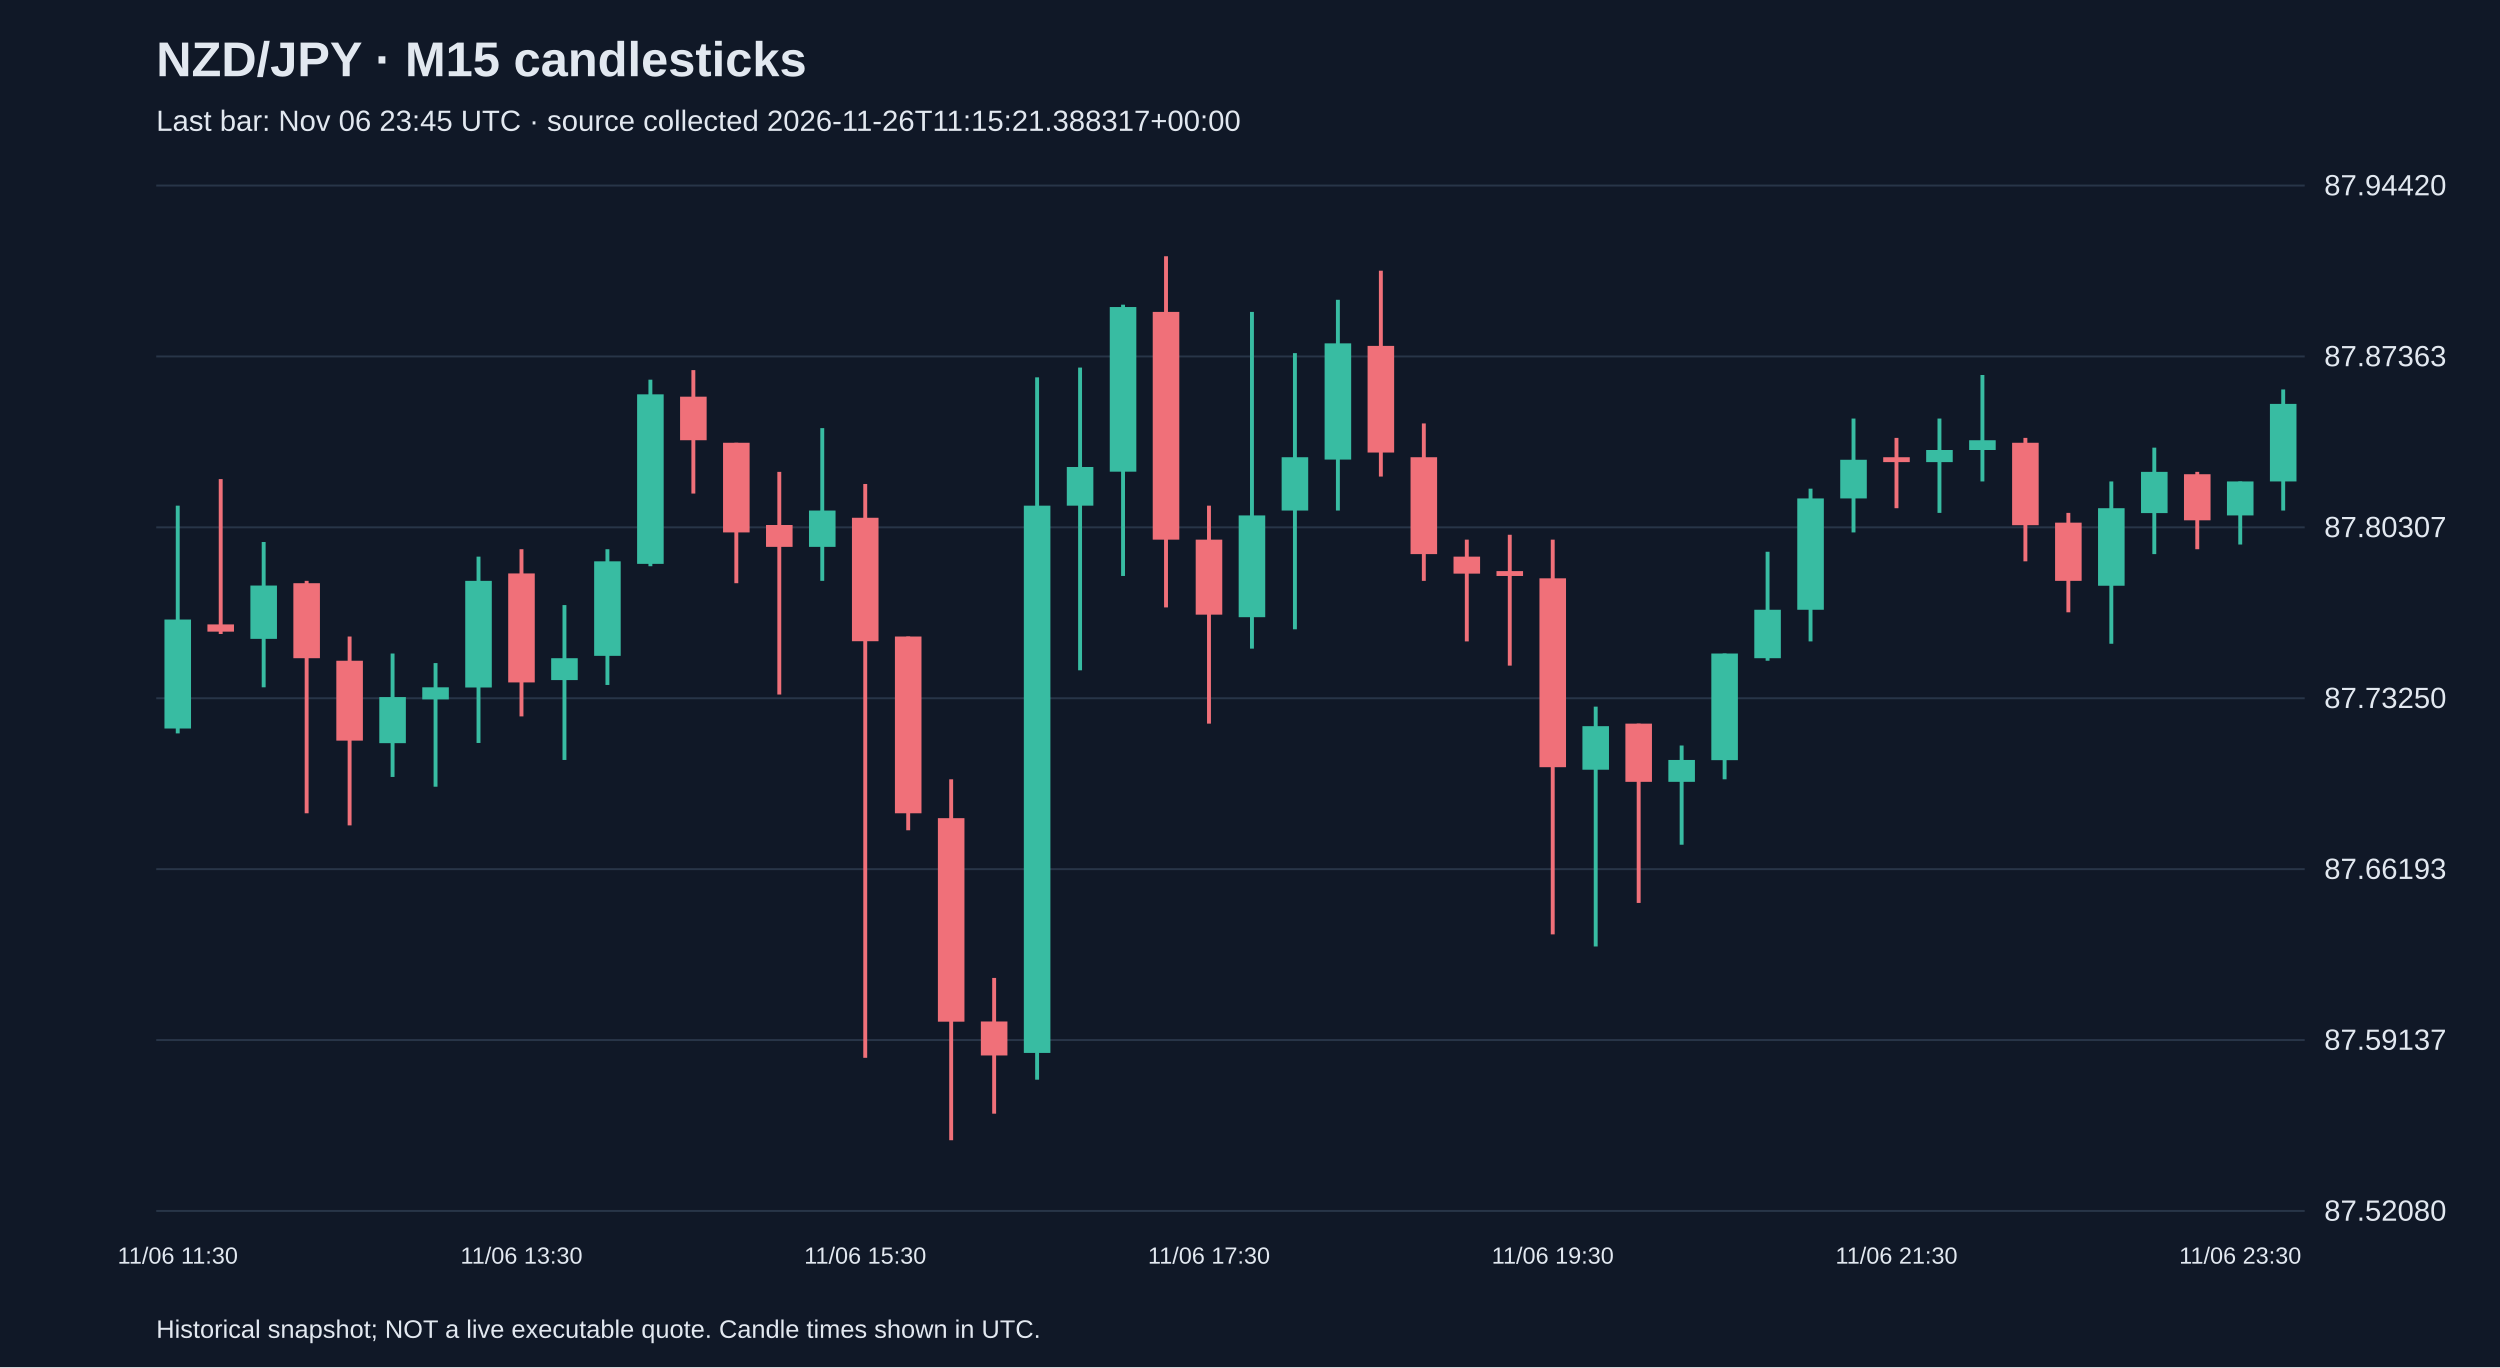
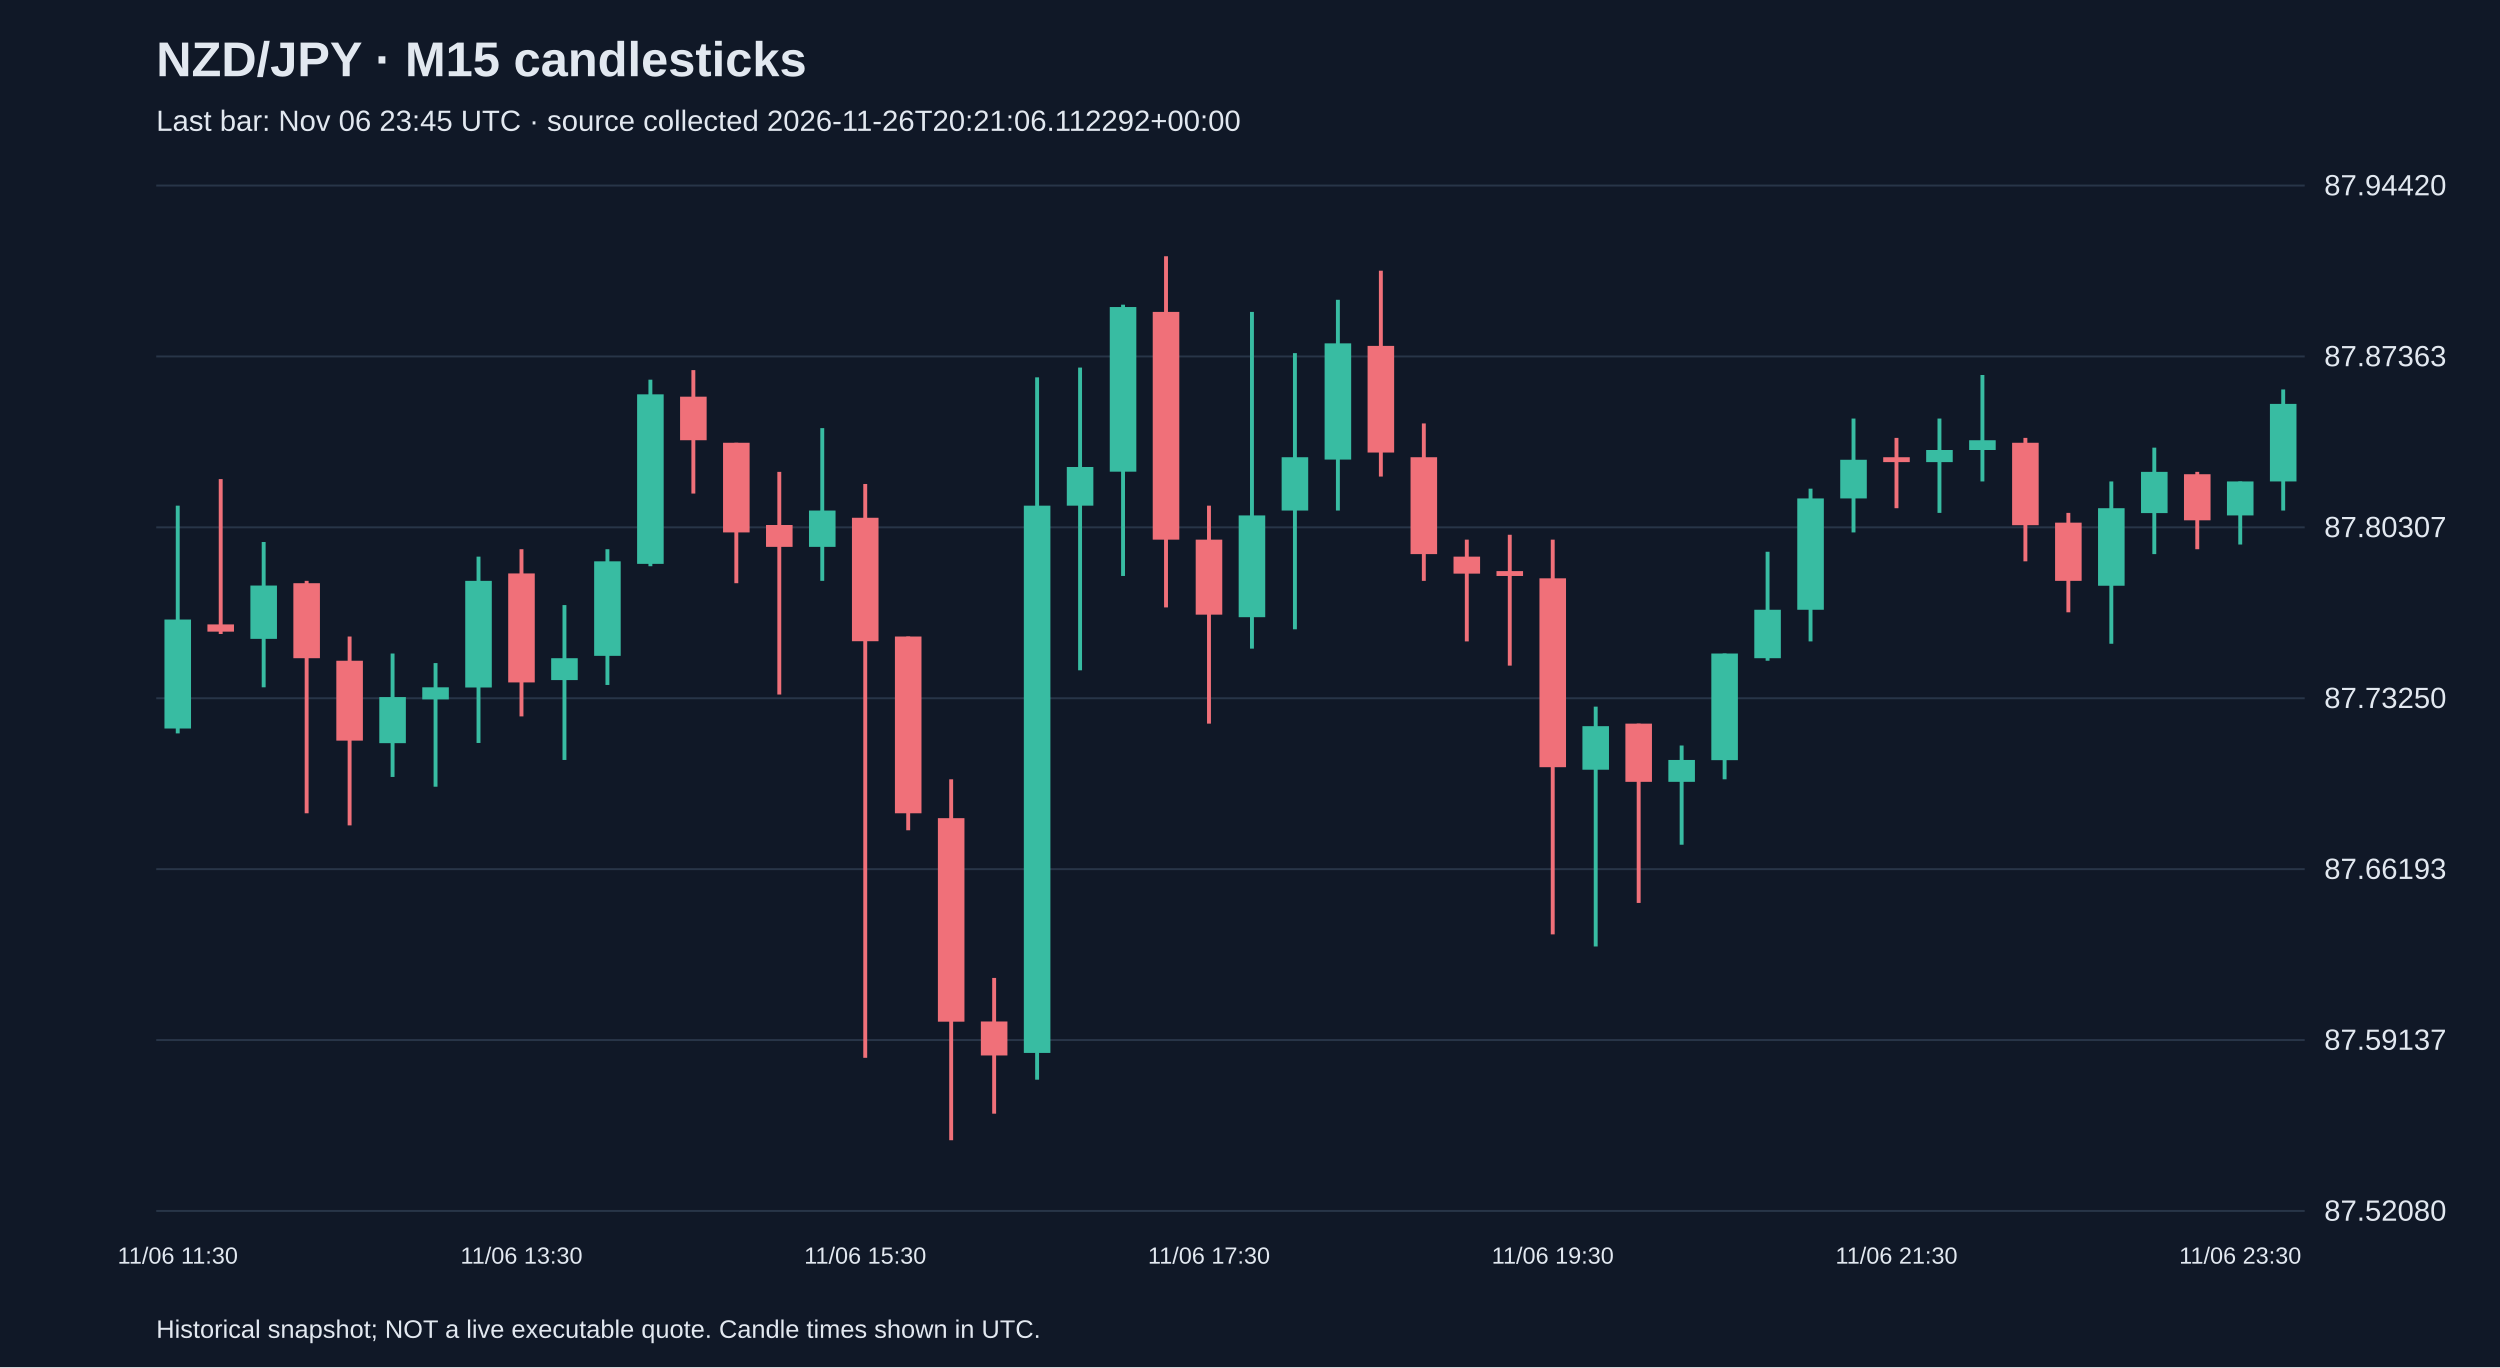
<svg xmlns="http://www.w3.org/2000/svg" viewBox="0 0 1280 700">
  <rect width="100%" height="100%" fill="#101827" />
  <style>text{font-family:Arial,sans-serif;fill:#e2e8f0}</style>
  <text x="80" y="39" font-size="25" font-weight="bold">NZD/JPY · M15 candlesticks</text>
-   <text x="80" y="67" font-size="15" fill="#a6b1c5">Last bar: Nov 06 23:45 UTC · source collected 2026-11-26T11:15:21.388317+00:00</text>
+   <text x="80" y="67" font-size="15" fill="#a6b1c5">Last bar: Nov 06 23:45 UTC · source collected 2026-11-26T20:21:06.112292+00:00</text>
  <line x1="80" y1="620.0" x2="1180" y2="620.0" stroke="#283548" />
  <text x="1190" y="625.0" font-size="15">87.52080</text>
  <line x1="80" y1="532.5" x2="1180" y2="532.5" stroke="#283548" />
  <text x="1190" y="537.5" font-size="15">87.59137</text>
  <line x1="80" y1="445.0" x2="1180" y2="445.0" stroke="#283548" />
  <text x="1190" y="450.0" font-size="15">87.66193</text>
  <line x1="80" y1="357.5" x2="1180" y2="357.5" stroke="#283548" />
  <text x="1190" y="362.5" font-size="15">87.73250</text>
  <line x1="80" y1="270.0" x2="1180" y2="270.0" stroke="#283548" />
  <text x="1190" y="275.0" font-size="15">87.80307</text>
  <line x1="80" y1="182.5" x2="1180" y2="182.5" stroke="#283548" />
  <text x="1190" y="187.5" font-size="15">87.87363</text>
  <line x1="80" y1="95.0" x2="1180" y2="95.0" stroke="#283548" />
  <text x="1190" y="100.0" font-size="15">87.94420</text>
  <line x1="91.0" y1="258.9" x2="91.0" y2="375.5" stroke="#38bca2" stroke-width="2" />
  <rect x="84.2" y="317.2" width="13.6" height="55.8" fill="#38bca2" />
  <text x="91.0" y="647" text-anchor="middle" font-size="12">11/06 11:30</text>
  <line x1="113.0" y1="245.3" x2="113.0" y2="324.6" stroke="#f07079" stroke-width="2" />
  <rect x="106.2" y="319.7" width="13.6" height="3.7" fill="#f07079" />
  <line x1="135.0" y1="277.5" x2="135.0" y2="351.9" stroke="#38bca2" stroke-width="2" />
  <rect x="128.2" y="299.8" width="13.6" height="27.3" fill="#38bca2" />
  <line x1="157.0" y1="297.4" x2="157.0" y2="416.4" stroke="#f07079" stroke-width="2" />
  <rect x="150.2" y="298.6" width="13.6" height="38.4" fill="#f07079" />
  <line x1="179.0" y1="325.9" x2="179.0" y2="422.6" stroke="#f07079" stroke-width="2" />
  <rect x="172.2" y="338.3" width="13.6" height="40.9" fill="#f07079" />
  <line x1="201.0" y1="334.6" x2="201.0" y2="397.8" stroke="#38bca2" stroke-width="2" />
  <rect x="194.2" y="356.9" width="13.6" height="23.6" fill="#38bca2" />
  <line x1="223.0" y1="339.5" x2="223.0" y2="402.8" stroke="#38bca2" stroke-width="2" />
  <rect x="216.2" y="351.9" width="13.6" height="6.2" fill="#38bca2" />
  <line x1="245.0" y1="285.0" x2="245.0" y2="380.4" stroke="#38bca2" stroke-width="2" />
  <rect x="238.2" y="297.4" width="13.6" height="54.6" fill="#38bca2" />
  <line x1="267.0" y1="281.2" x2="267.0" y2="366.8" stroke="#f07079" stroke-width="2" />
  <rect x="260.2" y="293.6" width="13.6" height="55.8" fill="#f07079" />
  <text x="267.0" y="647" text-anchor="middle" font-size="12">11/06 13:30</text>
  <line x1="289.0" y1="309.8" x2="289.0" y2="389.1" stroke="#38bca2" stroke-width="2" />
  <rect x="282.2" y="337.0" width="13.6" height="11.2" fill="#38bca2" />
  <line x1="311.0" y1="281.2" x2="311.0" y2="350.7" stroke="#38bca2" stroke-width="2" />
  <rect x="304.2" y="287.4" width="13.6" height="48.4" fill="#38bca2" />
  <line x1="333.0" y1="194.4" x2="333.0" y2="289.9" stroke="#38bca2" stroke-width="2" />
  <rect x="326.2" y="201.9" width="13.6" height="86.8" fill="#38bca2" />
  <line x1="355.0" y1="189.5" x2="355.0" y2="252.7" stroke="#f07079" stroke-width="2" />
  <rect x="348.2" y="203.1" width="13.6" height="22.3" fill="#f07079" />
  <line x1="377.0" y1="226.7" x2="377.0" y2="298.6" stroke="#f07079" stroke-width="2" />
  <rect x="370.2" y="226.7" width="13.6" height="45.9" fill="#f07079" />
  <line x1="399.0" y1="241.6" x2="399.0" y2="355.6" stroke="#f07079" stroke-width="2" />
  <rect x="392.2" y="268.8" width="13.6" height="11.2" fill="#f07079" />
  <line x1="421.0" y1="219.2" x2="421.0" y2="297.4" stroke="#38bca2" stroke-width="2" />
  <rect x="414.2" y="261.4" width="13.6" height="18.6" fill="#38bca2" />
  <line x1="443.0" y1="247.8" x2="443.0" y2="541.6" stroke="#f07079" stroke-width="2" />
  <rect x="436.2" y="265.1" width="13.6" height="63.2" fill="#f07079" />
  <text x="443.0" y="647" text-anchor="middle" font-size="12">11/06 15:30</text>
  <line x1="465.0" y1="325.9" x2="465.0" y2="425.1" stroke="#f07079" stroke-width="2" />
  <rect x="458.2" y="325.9" width="13.6" height="90.5" fill="#f07079" />
  <line x1="487.0" y1="399.0" x2="487.0" y2="583.8" stroke="#f07079" stroke-width="2" />
  <rect x="480.2" y="418.9" width="13.6" height="104.2" fill="#f07079" />
  <line x1="509.0" y1="500.7" x2="509.0" y2="570.2" stroke="#f07079" stroke-width="2" />
  <rect x="502.2" y="523.0" width="13.6" height="17.4" fill="#f07079" />
  <line x1="531.0" y1="193.2" x2="531.0" y2="552.8" stroke="#38bca2" stroke-width="2" />
  <rect x="524.2" y="258.9" width="13.6" height="280.2" fill="#38bca2" />
  <line x1="553.0" y1="188.2" x2="553.0" y2="343.2" stroke="#38bca2" stroke-width="2" />
  <rect x="546.2" y="239.1" width="13.6" height="19.8" fill="#38bca2" />
  <line x1="575.0" y1="156.0" x2="575.0" y2="294.9" stroke="#38bca2" stroke-width="2" />
  <rect x="568.2" y="157.2" width="13.6" height="84.3" fill="#38bca2" />
  <line x1="597.0" y1="131.2" x2="597.0" y2="311.0" stroke="#f07079" stroke-width="2" />
  <rect x="590.2" y="159.7" width="13.6" height="116.6" fill="#f07079" />
  <line x1="619.0" y1="258.9" x2="619.0" y2="370.5" stroke="#f07079" stroke-width="2" />
  <rect x="612.2" y="276.3" width="13.6" height="38.4" fill="#f07079" />
  <text x="619.0" y="647" text-anchor="middle" font-size="12">11/06 17:30</text>
  <line x1="641.0" y1="159.7" x2="641.0" y2="332.1" stroke="#38bca2" stroke-width="2" />
  <rect x="634.2" y="263.9" width="13.6" height="52.1" fill="#38bca2" />
  <line x1="663.0" y1="180.8" x2="663.0" y2="322.2" stroke="#38bca2" stroke-width="2" />
  <rect x="656.2" y="234.1" width="13.6" height="27.3" fill="#38bca2" />
  <line x1="685.0" y1="153.5" x2="685.0" y2="261.4" stroke="#38bca2" stroke-width="2" />
  <rect x="678.2" y="175.8" width="13.6" height="59.5" fill="#38bca2" />
  <line x1="707.0" y1="138.6" x2="707.0" y2="244.0" stroke="#f07079" stroke-width="2" />
  <rect x="700.2" y="177.1" width="13.6" height="54.6" fill="#f07079" />
  <line x1="729.0" y1="216.8" x2="729.0" y2="297.4" stroke="#f07079" stroke-width="2" />
  <rect x="722.2" y="234.1" width="13.6" height="49.6" fill="#f07079" />
  <line x1="751.0" y1="276.3" x2="751.0" y2="328.4" stroke="#f07079" stroke-width="2" />
  <rect x="744.2" y="285.0" width="13.6" height="8.7" fill="#f07079" />
  <line x1="773.0" y1="273.8" x2="773.0" y2="340.8" stroke="#f07079" stroke-width="2" />
  <rect x="766.2" y="292.4" width="13.6" height="2.5" fill="#f07079" />
  <line x1="795.0" y1="276.3" x2="795.0" y2="478.4" stroke="#f07079" stroke-width="2" />
  <rect x="788.2" y="296.1" width="13.6" height="96.7" fill="#f07079" />
  <text x="795.0" y="647" text-anchor="middle" font-size="12">11/06 19:30</text>
  <line x1="817.0" y1="361.8" x2="817.0" y2="484.6" stroke="#38bca2" stroke-width="2" />
  <rect x="810.2" y="371.8" width="13.6" height="22.3" fill="#38bca2" />
  <line x1="839.0" y1="370.5" x2="839.0" y2="462.3" stroke="#f07079" stroke-width="2" />
  <rect x="832.2" y="370.5" width="13.6" height="29.8" fill="#f07079" />
  <line x1="861.0" y1="381.7" x2="861.0" y2="432.5" stroke="#38bca2" stroke-width="2" />
  <rect x="854.2" y="389.1" width="13.6" height="11.2" fill="#38bca2" />
  <line x1="883.0" y1="334.6" x2="883.0" y2="399.0" stroke="#38bca2" stroke-width="2" />
  <rect x="876.2" y="334.6" width="13.6" height="54.6" fill="#38bca2" />
  <line x1="905.0" y1="282.5" x2="905.0" y2="338.3" stroke="#38bca2" stroke-width="2" />
  <rect x="898.2" y="312.2" width="13.6" height="24.8" fill="#38bca2" />
  <line x1="927.0" y1="250.2" x2="927.0" y2="328.4" stroke="#38bca2" stroke-width="2" />
  <rect x="920.2" y="255.2" width="13.6" height="57.0" fill="#38bca2" />
  <line x1="949.0" y1="214.3" x2="949.0" y2="272.6" stroke="#38bca2" stroke-width="2" />
  <rect x="942.2" y="235.4" width="13.6" height="19.8" fill="#38bca2" />
  <line x1="971.0" y1="224.2" x2="971.0" y2="260.2" stroke="#f07079" stroke-width="2" />
  <rect x="964.2" y="234.1" width="13.6" height="2.5" fill="#f07079" />
  <text x="971.0" y="647" text-anchor="middle" font-size="12">11/06 21:30</text>
  <line x1="993.0" y1="214.3" x2="993.0" y2="262.6" stroke="#38bca2" stroke-width="2" />
  <rect x="986.2" y="230.4" width="13.6" height="6.2" fill="#38bca2" />
  <line x1="1015.0" y1="192.0" x2="1015.0" y2="246.5" stroke="#38bca2" stroke-width="2" />
  <rect x="1008.2" y="225.4" width="13.6" height="5.0" fill="#38bca2" />
  <line x1="1037.0" y1="224.2" x2="1037.0" y2="287.4" stroke="#f07079" stroke-width="2" />
  <rect x="1030.2" y="226.7" width="13.6" height="42.2" fill="#f07079" />
  <line x1="1059.0" y1="262.6" x2="1059.0" y2="313.5" stroke="#f07079" stroke-width="2" />
  <rect x="1052.2" y="267.6" width="13.6" height="29.8" fill="#f07079" />
  <line x1="1081.0" y1="246.5" x2="1081.0" y2="329.6" stroke="#38bca2" stroke-width="2" />
  <rect x="1074.2" y="260.2" width="13.6" height="39.7" fill="#38bca2" />
  <line x1="1103.0" y1="229.2" x2="1103.0" y2="283.7" stroke="#38bca2" stroke-width="2" />
  <rect x="1096.2" y="241.6" width="13.6" height="21.1" fill="#38bca2" />
  <line x1="1125.0" y1="241.6" x2="1125.0" y2="281.2" stroke="#f07079" stroke-width="2" />
  <rect x="1118.2" y="242.8" width="13.6" height="23.6" fill="#f07079" />
  <line x1="1147.0" y1="246.5" x2="1147.0" y2="278.8" stroke="#38bca2" stroke-width="2" />
  <rect x="1140.2" y="246.5" width="13.6" height="17.4" fill="#38bca2" />
  <text x="1147.0" y="647" text-anchor="middle" font-size="12">11/06 23:30</text>
  <line x1="1169.0" y1="199.4" x2="1169.0" y2="261.4" stroke="#38bca2" stroke-width="2" />
  <rect x="1162.2" y="206.8" width="13.6" height="39.7" fill="#38bca2" />
  <text x="80" y="685" font-size="13">Historical snapshot; NOT a live executable quote. Candle times shown in UTC.</text>
</svg>
